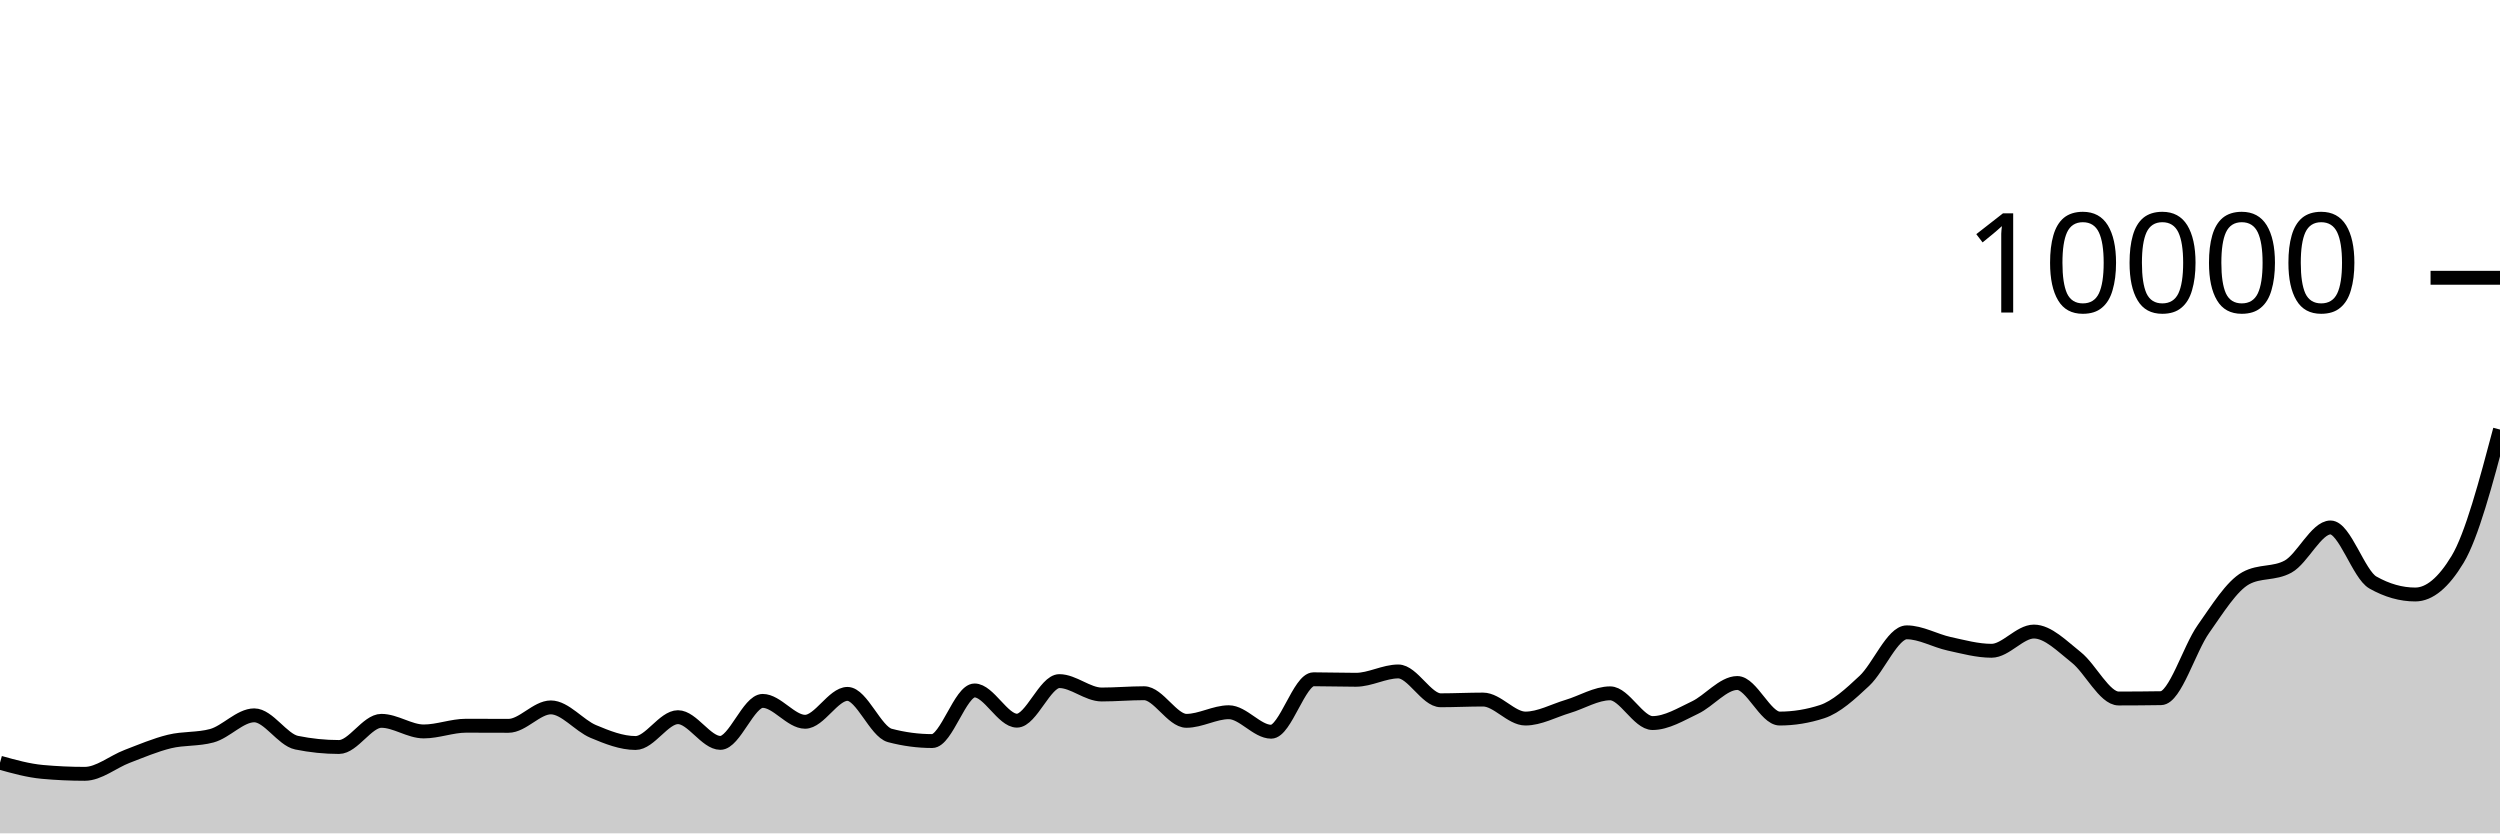
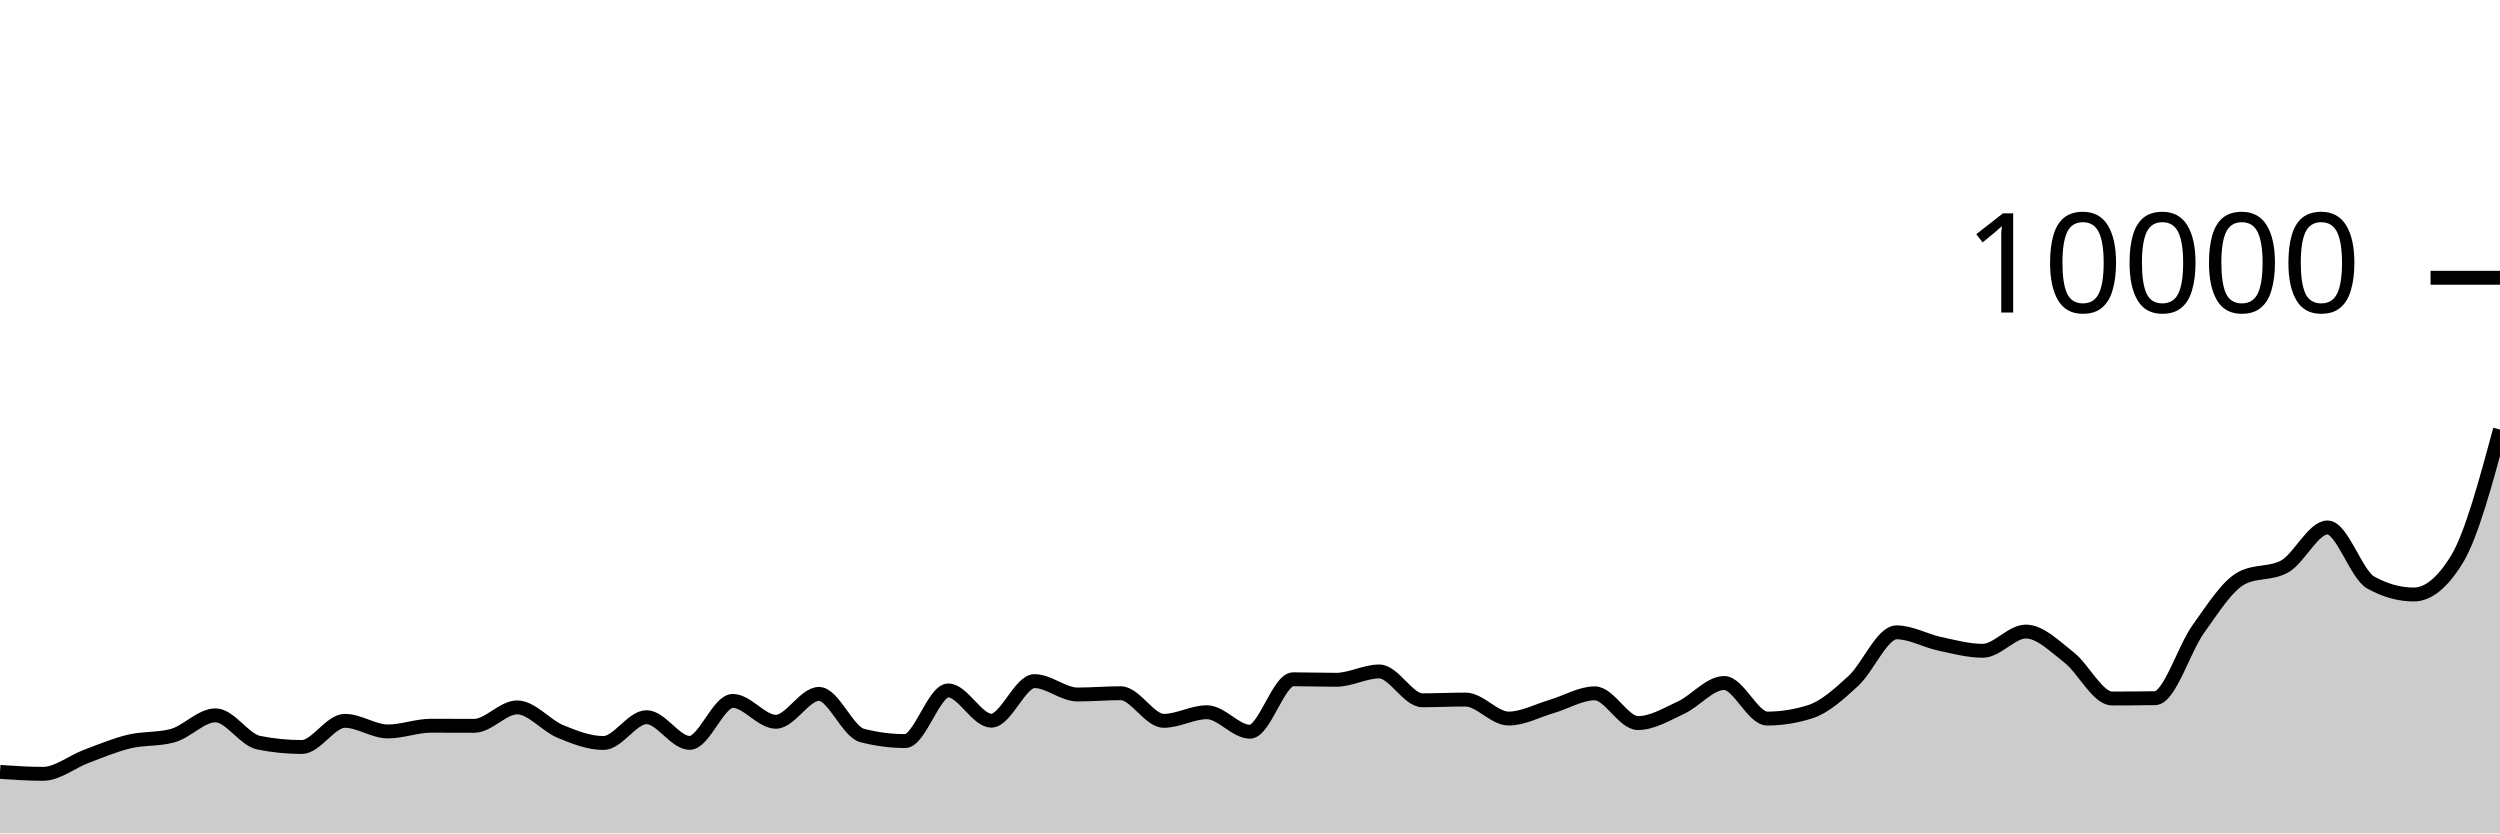
<svg xmlns="http://www.w3.org/2000/svg" viewBox="0 0 180 60">
  <g transform="translate(0,20)">
-     <path class="area" fill="rgba(0, 0, 0, 0.2)" d="M0,34.916C1.017,35.199,2.034,35.483,3.051,35.576C4.068,35.669,5.085,35.716,6.102,35.716C7.119,35.716,8.136,34.848,9.153,34.46C10.169,34.072,11.186,33.636,12.203,33.388C13.22,33.14,14.237,33.249,15.254,32.972C16.271,32.695,17.288,31.504,18.305,31.504C19.322,31.504,20.339,33.264,21.356,33.472C22.373,33.68,23.39,33.784,24.407,33.784C25.424,33.784,26.441,31.9,27.458,31.9C28.475,31.9,29.492,32.664,30.508,32.664C31.525,32.664,32.542,32.252,33.559,32.252C34.576,32.252,35.593,32.26,36.61,32.26C37.627,32.26,38.644,30.932,39.661,30.932C40.678,30.932,41.695,32.237,42.712,32.664C43.729,33.091,44.746,33.496,45.763,33.496C46.78,33.496,47.797,31.636,48.814,31.636C49.831,31.636,50.847,33.488,51.864,33.488C52.881,33.488,53.898,30.464,54.915,30.464C55.932,30.464,56.949,31.968,57.966,31.968C58.983,31.968,60,29.96,61.017,29.96C62.034,29.96,63.051,32.683,64.068,32.952C65.085,33.221,66.102,33.356,67.119,33.356C68.136,33.356,69.153,29.712,70.169,29.712C71.186,29.712,72.203,31.888,73.22,31.888C74.237,31.888,75.254,29.04,76.271,29.04C77.288,29.04,78.305,30.004,79.322,30.004C80.339,30.004,81.356,29.912,82.373,29.912C83.39,29.912,84.407,31.9,85.424,31.9C86.441,31.9,87.458,31.28,88.475,31.28C89.492,31.28,90.508,32.684,91.525,32.684C92.542,32.684,93.559,28.908,94.576,28.908C95.593,28.908,96.61,28.944,97.627,28.944C98.644,28.944,99.661,28.344,100.678,28.344C101.695,28.344,102.712,30.42,103.729,30.42C104.746,30.42,105.763,30.368,106.78,30.368C107.797,30.368,108.814,31.736,109.831,31.736C110.847,31.736,111.864,31.167,112.881,30.864C113.898,30.561,114.915,29.92,115.932,29.92C116.949,29.92,117.966,32.06,118.983,32.06C120,32.06,121.017,31.429,122.034,30.948C123.051,30.467,124.068,29.176,125.085,29.176C126.102,29.176,127.119,31.736,128.136,31.736C129.153,31.736,130.169,31.571,131.186,31.24C132.203,30.909,133.22,29.972,134.237,29.02C135.254,28.068,136.271,25.528,137.288,25.528C138.305,25.528,139.322,26.131,140.339,26.352C141.356,26.573,142.373,26.856,143.39,26.856C144.407,26.856,145.424,25.472,146.441,25.472C147.458,25.472,148.475,26.529,149.492,27.332C150.508,28.135,151.525,30.292,152.542,30.292C153.559,30.292,154.576,30.284,155.593,30.268C156.61,30.252,157.627,26.731,158.644,25.292C159.661,23.853,160.678,22.192,161.695,21.632C162.712,21.072,163.729,21.352,164.746,20.792C165.763,20.232,166.78,17.976,167.797,17.976C168.814,17.976,169.831,21.364,170.847,21.94C171.864,22.516,172.881,22.804,173.898,22.804C174.915,22.804,175.932,21.96,176.949,20.272C177.966,18.584,178.983,14.756,180,10.928L180,40C178.983,40,177.966,40,176.949,40C175.932,40,174.915,40,173.898,40C172.881,40,171.864,40,170.847,40C169.831,40,168.814,40,167.797,40C166.78,40,165.763,40,164.746,40C163.729,40,162.712,40,161.695,40C160.678,40,159.661,40,158.644,40C157.627,40,156.61,40,155.593,40C154.576,40,153.559,40,152.542,40C151.525,40,150.508,40,149.492,40C148.475,40,147.458,40,146.441,40C145.424,40,144.407,40,143.39,40C142.373,40,141.356,40,140.339,40C139.322,40,138.305,40,137.288,40C136.271,40,135.254,40,134.237,40C133.22,40,132.203,40,131.186,40C130.169,40,129.153,40,128.136,40C127.119,40,126.102,40,125.085,40C124.068,40,123.051,40,122.034,40C121.017,40,120,40,118.983,40C117.966,40,116.949,40,115.932,40C114.915,40,113.898,40,112.881,40C111.864,40,110.847,40,109.831,40C108.814,40,107.797,40,106.78,40C105.763,40,104.746,40,103.729,40C102.712,40,101.695,40,100.678,40C99.661,40,98.644,40,97.627,40C96.61,40,95.593,40,94.576,40C93.559,40,92.542,40,91.525,40C90.508,40,89.492,40,88.475,40C87.458,40,86.441,40,85.424,40C84.407,40,83.39,40,82.373,40C81.356,40,80.339,40,79.322,40C78.305,40,77.288,40,76.271,40C75.254,40,74.237,40,73.22,40C72.203,40,71.186,40,70.169,40C69.153,40,68.136,40,67.119,40C66.102,40,65.085,40,64.068,40C63.051,40,62.034,40,61.017,40C60,40,58.983,40,57.966,40C56.949,40,55.932,40,54.915,40C53.898,40,52.881,40,51.864,40C50.847,40,49.831,40,48.814,40C47.797,40,46.78,40,45.763,40C44.746,40,43.729,40,42.712,40C41.695,40,40.678,40,39.661,40C38.644,40,37.627,40,36.61,40C35.593,40,34.576,40,33.559,40C32.542,40,31.525,40,30.508,40C29.492,40,28.475,40,27.458,40C26.441,40,25.424,40,24.407,40C23.39,40,22.373,40,21.356,40C20.339,40,19.322,40,18.305,40C17.288,40,16.271,40,15.254,40C14.237,40,13.22,40,12.203,40C11.186,40,10.169,40,9.153,40C8.136,40,7.119,40,6.102,40C5.085,40,4.068,40,3.051,40C2.034,40,1.017,40,0,40Z" />
-     <path class="line" stroke="black" fill="none" d="M0,34.916C1.017,35.199,2.034,35.483,3.051,35.576C4.068,35.669,5.085,35.716,6.102,35.716C7.119,35.716,8.136,34.848,9.153,34.46C10.169,34.072,11.186,33.636,12.203,33.388C13.22,33.14,14.237,33.249,15.254,32.972C16.271,32.695,17.288,31.504,18.305,31.504C19.322,31.504,20.339,33.264,21.356,33.472C22.373,33.68,23.39,33.784,24.407,33.784C25.424,33.784,26.441,31.9,27.458,31.9C28.475,31.9,29.492,32.664,30.508,32.664C31.525,32.664,32.542,32.252,33.559,32.252C34.576,32.252,35.593,32.26,36.61,32.26C37.627,32.26,38.644,30.932,39.661,30.932C40.678,30.932,41.695,32.237,42.712,32.664C43.729,33.091,44.746,33.496,45.763,33.496C46.78,33.496,47.797,31.636,48.814,31.636C49.831,31.636,50.847,33.488,51.864,33.488C52.881,33.488,53.898,30.464,54.915,30.464C55.932,30.464,56.949,31.968,57.966,31.968C58.983,31.968,60,29.96,61.017,29.96C62.034,29.96,63.051,32.683,64.068,32.952C65.085,33.221,66.102,33.356,67.119,33.356C68.136,33.356,69.153,29.712,70.169,29.712C71.186,29.712,72.203,31.888,73.22,31.888C74.237,31.888,75.254,29.04,76.271,29.04C77.288,29.04,78.305,30.004,79.322,30.004C80.339,30.004,81.356,29.912,82.373,29.912C83.39,29.912,84.407,31.9,85.424,31.9C86.441,31.9,87.458,31.28,88.475,31.28C89.492,31.28,90.508,32.684,91.525,32.684C92.542,32.684,93.559,28.908,94.576,28.908C95.593,28.908,96.61,28.944,97.627,28.944C98.644,28.944,99.661,28.344,100.678,28.344C101.695,28.344,102.712,30.42,103.729,30.42C104.746,30.42,105.763,30.368,106.78,30.368C107.797,30.368,108.814,31.736,109.831,31.736C110.847,31.736,111.864,31.167,112.881,30.864C113.898,30.561,114.915,29.92,115.932,29.92C116.949,29.92,117.966,32.06,118.983,32.06C120,32.06,121.017,31.429,122.034,30.948C123.051,30.467,124.068,29.176,125.085,29.176C126.102,29.176,127.119,31.736,128.136,31.736C129.153,31.736,130.169,31.571,131.186,31.24C132.203,30.909,133.22,29.972,134.237,29.02C135.254,28.068,136.271,25.528,137.288,25.528C138.305,25.528,139.322,26.131,140.339,26.352C141.356,26.573,142.373,26.856,143.39,26.856C144.407,26.856,145.424,25.472,146.441,25.472C147.458,25.472,148.475,26.529,149.492,27.332C150.508,28.135,151.525,30.292,152.542,30.292C153.559,30.292,154.576,30.284,155.593,30.268C156.61,30.252,157.627,26.731,158.644,25.292C159.661,23.853,160.678,22.192,161.695,21.632C162.712,21.072,163.729,21.352,164.746,20.792C165.763,20.232,166.78,17.976,167.797,17.976C168.814,17.976,169.831,21.364,170.847,21.94C171.864,22.516,172.881,22.804,173.898,22.804C174.915,22.804,175.932,21.96,176.949,20.272C177.966,18.584,178.983,14.756,180,10.928" />
+     <path class="area" fill="rgba(0, 0, 0, 0.2)" d="M0,35.576C1.034,35.646,2.069,35.716,3.103,35.716C4.138,35.716,5.172,34.848,6.207,34.46C7.241,34.072,8.276,33.636,9.31,33.388C10.345,33.14,11.379,33.249,12.414,32.972C13.448,32.695,14.483,31.504,15.517,31.504C16.552,31.504,17.586,33.264,18.621,33.472C19.655,33.68,20.69,33.784,21.724,33.784C22.759,33.784,23.793,31.9,24.828,31.9C25.862,31.9,26.897,32.664,27.931,32.664C28.966,32.664,30,32.252,31.034,32.252C32.069,32.252,33.103,32.26,34.138,32.26C35.172,32.26,36.207,30.932,37.241,30.932C38.276,30.932,39.31,32.237,40.345,32.664C41.379,33.091,42.414,33.496,43.448,33.496C44.483,33.496,45.517,31.636,46.552,31.636C47.586,31.636,48.621,33.488,49.655,33.488C50.69,33.488,51.724,30.464,52.759,30.464C53.793,30.464,54.828,31.968,55.862,31.968C56.897,31.968,57.931,29.96,58.966,29.96C60,29.96,61.034,32.683,62.069,32.952C63.103,33.221,64.138,33.356,65.172,33.356C66.207,33.356,67.241,29.712,68.276,29.712C69.31,29.712,70.345,31.888,71.379,31.888C72.414,31.888,73.448,29.04,74.483,29.04C75.517,29.04,76.552,30.004,77.586,30.004C78.621,30.004,79.655,29.912,80.69,29.912C81.724,29.912,82.759,31.9,83.793,31.9C84.828,31.9,85.862,31.28,86.897,31.28C87.931,31.28,88.966,32.684,90,32.684C91.034,32.684,92.069,28.908,93.103,28.908C94.138,28.908,95.172,28.944,96.207,28.944C97.241,28.944,98.276,28.344,99.31,28.344C100.345,28.344,101.379,30.42,102.414,30.42C103.448,30.42,104.483,30.368,105.517,30.368C106.552,30.368,107.586,31.736,108.621,31.736C109.655,31.736,110.69,31.167,111.724,30.864C112.759,30.561,113.793,29.92,114.828,29.92C115.862,29.92,116.897,32.06,117.931,32.06C118.966,32.06,120,31.429,121.034,30.948C122.069,30.467,123.103,29.176,124.138,29.176C125.172,29.176,126.207,31.736,127.241,31.736C128.276,31.736,129.31,31.571,130.345,31.24C131.379,30.909,132.414,29.972,133.448,29.02C134.483,28.068,135.517,25.528,136.552,25.528C137.586,25.528,138.621,26.131,139.655,26.352C140.69,26.573,141.724,26.856,142.759,26.856C143.793,26.856,144.828,25.472,145.862,25.472C146.897,25.472,147.931,26.529,148.966,27.332C150,28.135,151.034,30.292,152.069,30.292C153.103,30.292,154.138,30.284,155.172,30.268C156.207,30.252,157.241,26.731,158.276,25.292C159.31,23.853,160.345,22.192,161.379,21.632C162.414,21.072,163.448,21.352,164.483,20.792C165.517,20.232,166.552,17.976,167.586,17.976C168.621,17.976,169.655,21.364,170.69,21.94C171.724,22.516,172.759,22.804,173.793,22.804C174.828,22.804,175.862,21.96,176.897,20.272C177.931,18.584,178.966,14.756,180,10.928L180,40C178.966,40,177.931,40,176.897,40C175.862,40,174.828,40,173.793,40C172.759,40,171.724,40,170.69,40C169.655,40,168.621,40,167.586,40C166.552,40,165.517,40,164.483,40C163.448,40,162.414,40,161.379,40C160.345,40,159.31,40,158.276,40C157.241,40,156.207,40,155.172,40C154.138,40,153.103,40,152.069,40C151.034,40,150,40,148.966,40C147.931,40,146.897,40,145.862,40C144.828,40,143.793,40,142.759,40C141.724,40,140.69,40,139.655,40C138.621,40,137.586,40,136.552,40C135.517,40,134.483,40,133.448,40C132.414,40,131.379,40,130.345,40C129.31,40,128.276,40,127.241,40C126.207,40,125.172,40,124.138,40C123.103,40,122.069,40,121.034,40C120,40,118.966,40,117.931,40C116.897,40,115.862,40,114.828,40C113.793,40,112.759,40,111.724,40C110.69,40,109.655,40,108.621,40C107.586,40,106.552,40,105.517,40C104.483,40,103.448,40,102.414,40C101.379,40,100.345,40,99.31,40C98.276,40,97.241,40,96.207,40C95.172,40,94.138,40,93.103,40C92.069,40,91.034,40,90,40C88.966,40,87.931,40,86.897,40C85.862,40,84.828,40,83.793,40C82.759,40,81.724,40,80.69,40C79.655,40,78.621,40,77.586,40C76.552,40,75.517,40,74.483,40C73.448,40,72.414,40,71.379,40C70.345,40,69.31,40,68.276,40C67.241,40,66.207,40,65.172,40C64.138,40,63.103,40,62.069,40C61.034,40,60,40,58.966,40C57.931,40,56.897,40,55.862,40C54.828,40,53.793,40,52.759,40C51.724,40,50.69,40,49.655,40C48.621,40,47.586,40,46.552,40C45.517,40,44.483,40,43.448,40C42.414,40,41.379,40,40.345,40C39.31,40,38.276,40,37.241,40C36.207,40,35.172,40,34.138,40C33.103,40,32.069,40,31.034,40C30,40,28.966,40,27.931,40C26.897,40,25.862,40,24.828,40C23.793,40,22.759,40,21.724,40C20.69,40,19.655,40,18.621,40C17.586,40,16.552,40,15.517,40C14.483,40,13.448,40,12.414,40C11.379,40,10.345,40,9.31,40C8.276,40,7.241,40,6.207,40C5.172,40,4.138,40,3.103,40C2.069,40,1.034,40,0,40Z" />
+     <path class="line" stroke="black" fill="none" d="M0,35.576C1.034,35.646,2.069,35.716,3.103,35.716C4.138,35.716,5.172,34.848,6.207,34.46C7.241,34.072,8.276,33.636,9.31,33.388C10.345,33.14,11.379,33.249,12.414,32.972C13.448,32.695,14.483,31.504,15.517,31.504C16.552,31.504,17.586,33.264,18.621,33.472C19.655,33.68,20.69,33.784,21.724,33.784C22.759,33.784,23.793,31.9,24.828,31.9C25.862,31.9,26.897,32.664,27.931,32.664C28.966,32.664,30,32.252,31.034,32.252C32.069,32.252,33.103,32.26,34.138,32.26C35.172,32.26,36.207,30.932,37.241,30.932C38.276,30.932,39.31,32.237,40.345,32.664C41.379,33.091,42.414,33.496,43.448,33.496C44.483,33.496,45.517,31.636,46.552,31.636C47.586,31.636,48.621,33.488,49.655,33.488C50.69,33.488,51.724,30.464,52.759,30.464C53.793,30.464,54.828,31.968,55.862,31.968C56.897,31.968,57.931,29.96,58.966,29.96C60,29.96,61.034,32.683,62.069,32.952C63.103,33.221,64.138,33.356,65.172,33.356C66.207,33.356,67.241,29.712,68.276,29.712C69.31,29.712,70.345,31.888,71.379,31.888C72.414,31.888,73.448,29.04,74.483,29.04C75.517,29.04,76.552,30.004,77.586,30.004C78.621,30.004,79.655,29.912,80.69,29.912C81.724,29.912,82.759,31.9,83.793,31.9C84.828,31.9,85.862,31.28,86.897,31.28C87.931,31.28,88.966,32.684,90,32.684C91.034,32.684,92.069,28.908,93.103,28.908C94.138,28.908,95.172,28.944,96.207,28.944C97.241,28.944,98.276,28.344,99.31,28.344C100.345,28.344,101.379,30.42,102.414,30.42C103.448,30.42,104.483,30.368,105.517,30.368C106.552,30.368,107.586,31.736,108.621,31.736C109.655,31.736,110.69,31.167,111.724,30.864C112.759,30.561,113.793,29.92,114.828,29.92C115.862,29.92,116.897,32.06,117.931,32.06C118.966,32.06,120,31.429,121.034,30.948C122.069,30.467,123.103,29.176,124.138,29.176C125.172,29.176,126.207,31.736,127.241,31.736C128.276,31.736,129.31,31.571,130.345,31.24C131.379,30.909,132.414,29.972,133.448,29.02C134.483,28.068,135.517,25.528,136.552,25.528C137.586,25.528,138.621,26.131,139.655,26.352C140.69,26.573,141.724,26.856,142.759,26.856C143.793,26.856,144.828,25.472,145.862,25.472C146.897,25.472,147.931,26.529,148.966,27.332C150,28.135,151.034,30.292,152.069,30.292C153.103,30.292,154.138,30.284,155.172,30.268C156.207,30.252,157.241,26.731,158.276,25.292C159.31,23.853,160.345,22.192,161.379,21.632C162.414,21.072,163.448,21.352,164.483,20.792C165.517,20.232,166.552,17.976,167.586,17.976C168.621,17.976,169.655,21.364,170.69,21.94C171.724,22.516,172.759,22.804,173.793,22.804C174.828,22.804,175.862,21.96,176.897,20.272C177.931,18.584,178.966,14.756,180,10.928" />
    <path class="axis-ceiling" stroke-width="1" stroke="black" fill="none" d="M175,0L180,0" />
    <text class="axis-ceiling-label" font-family="sans-serif" text-anchor="end" font-size="10px" x="170" y="2.5">10000</text>
  </g>
</svg>
